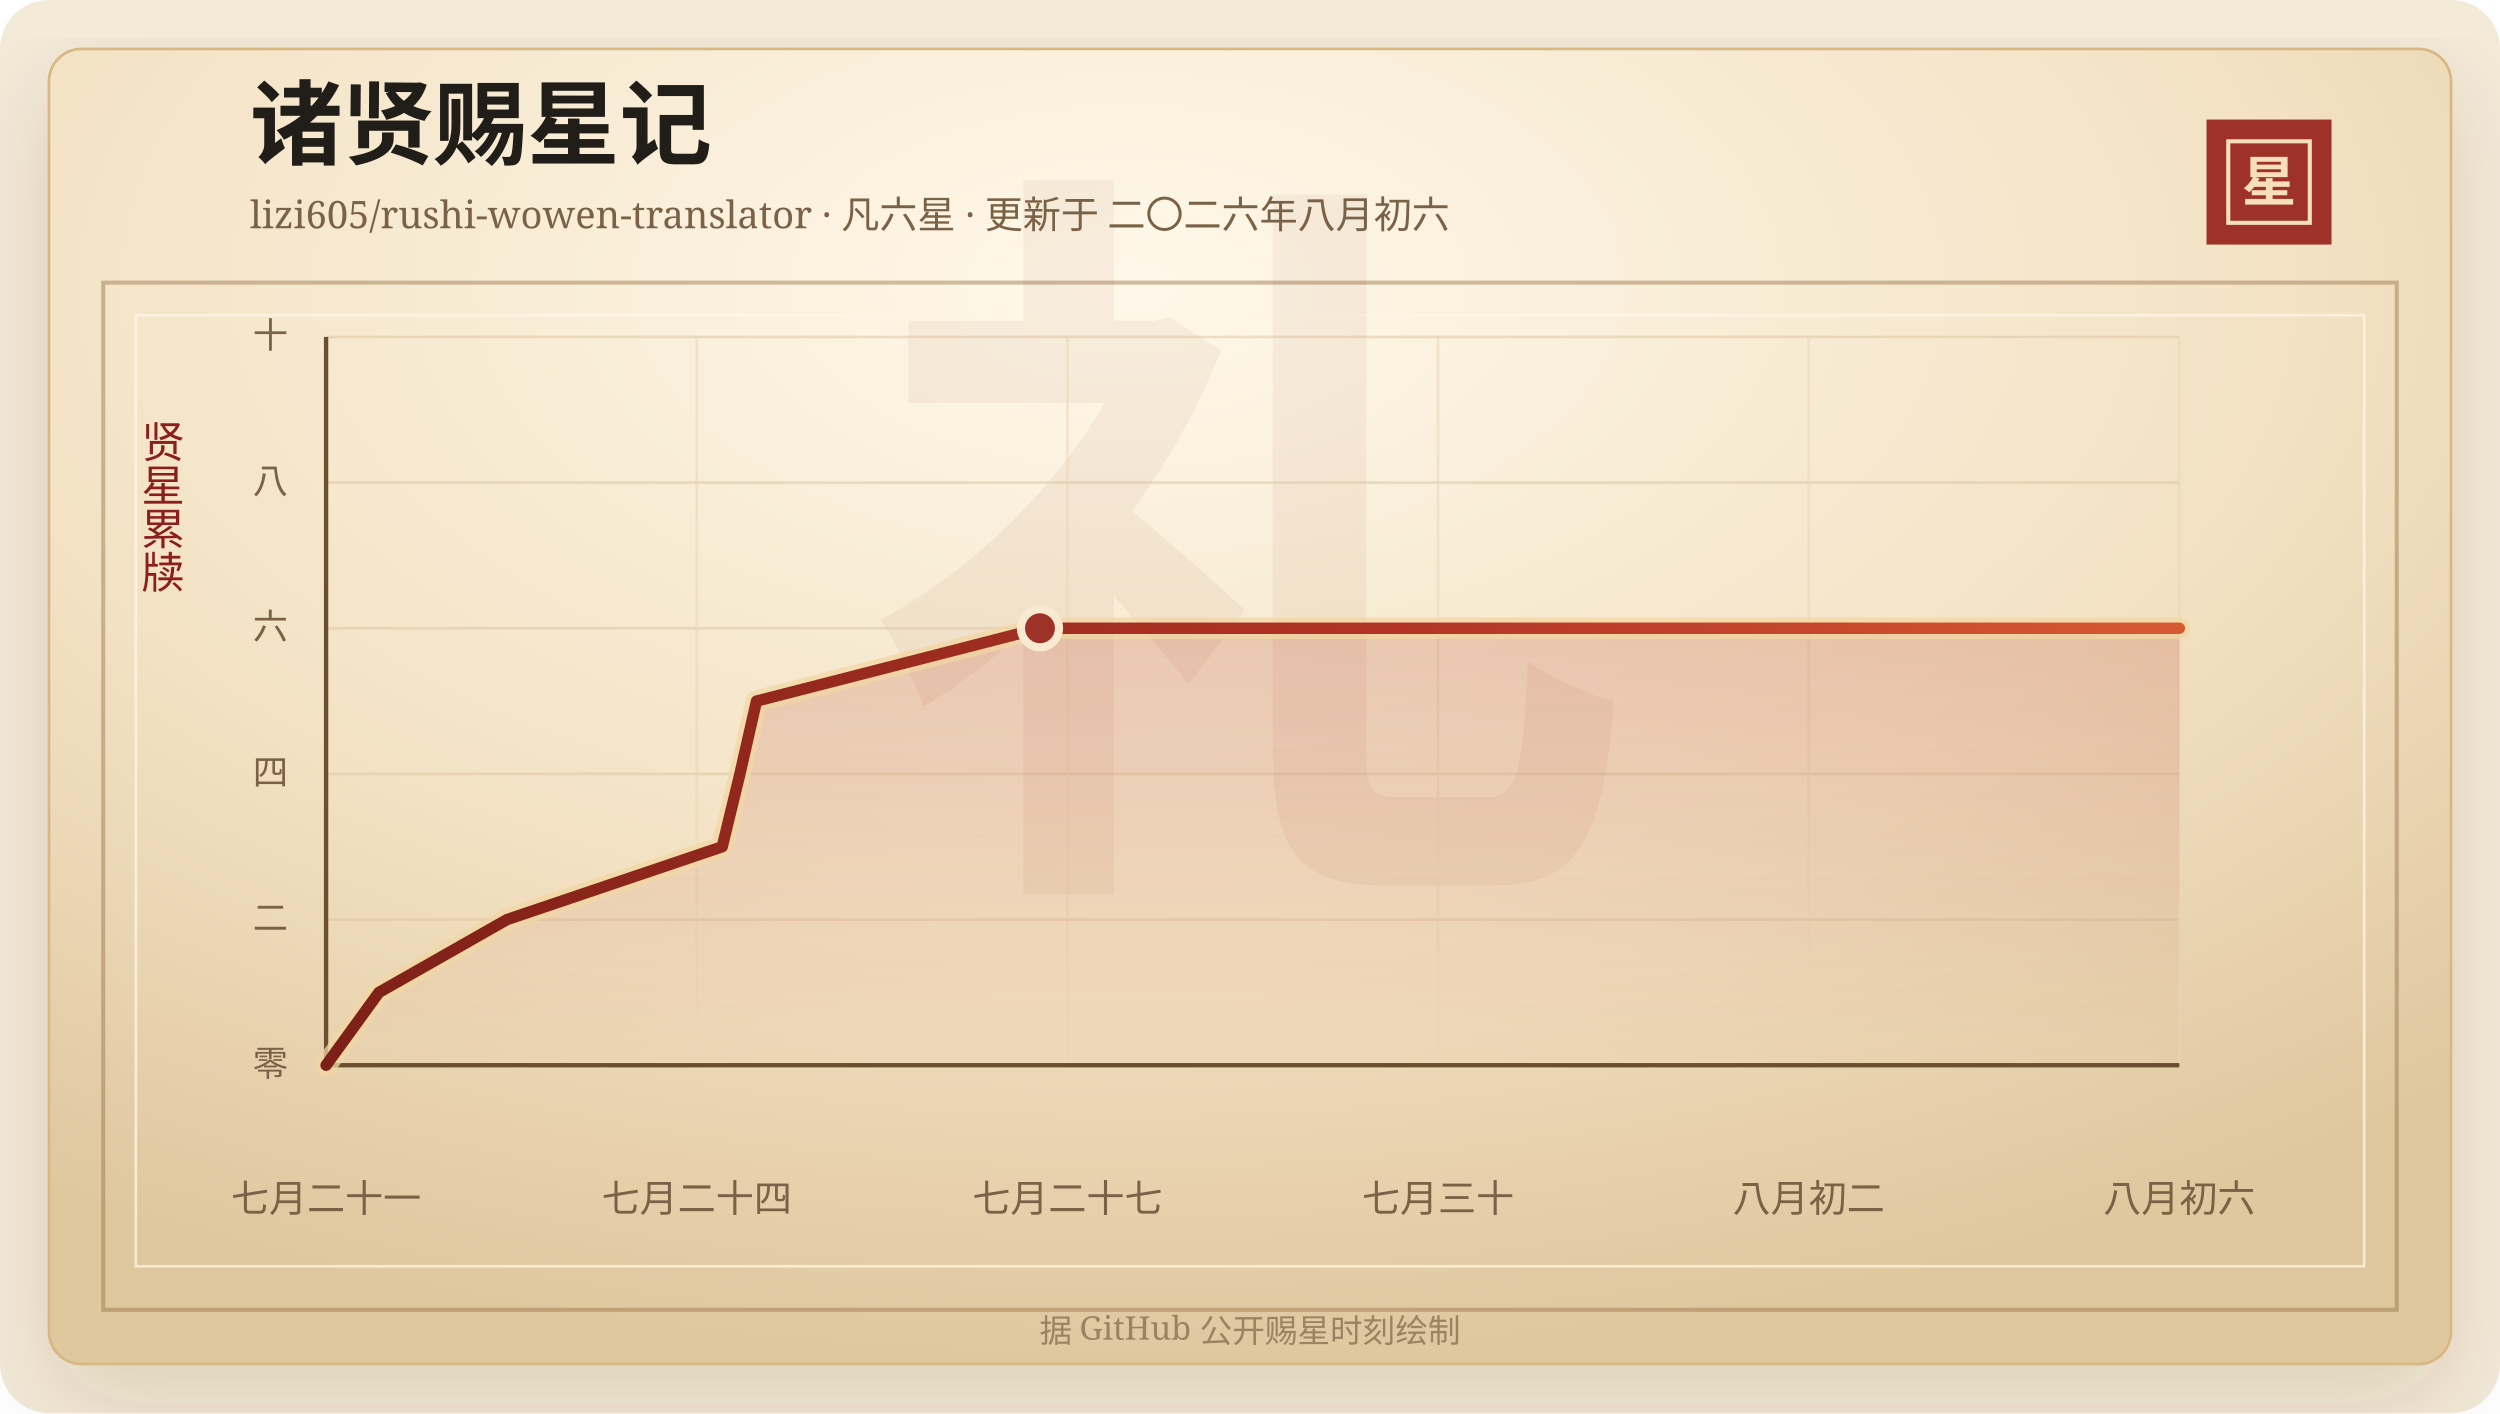
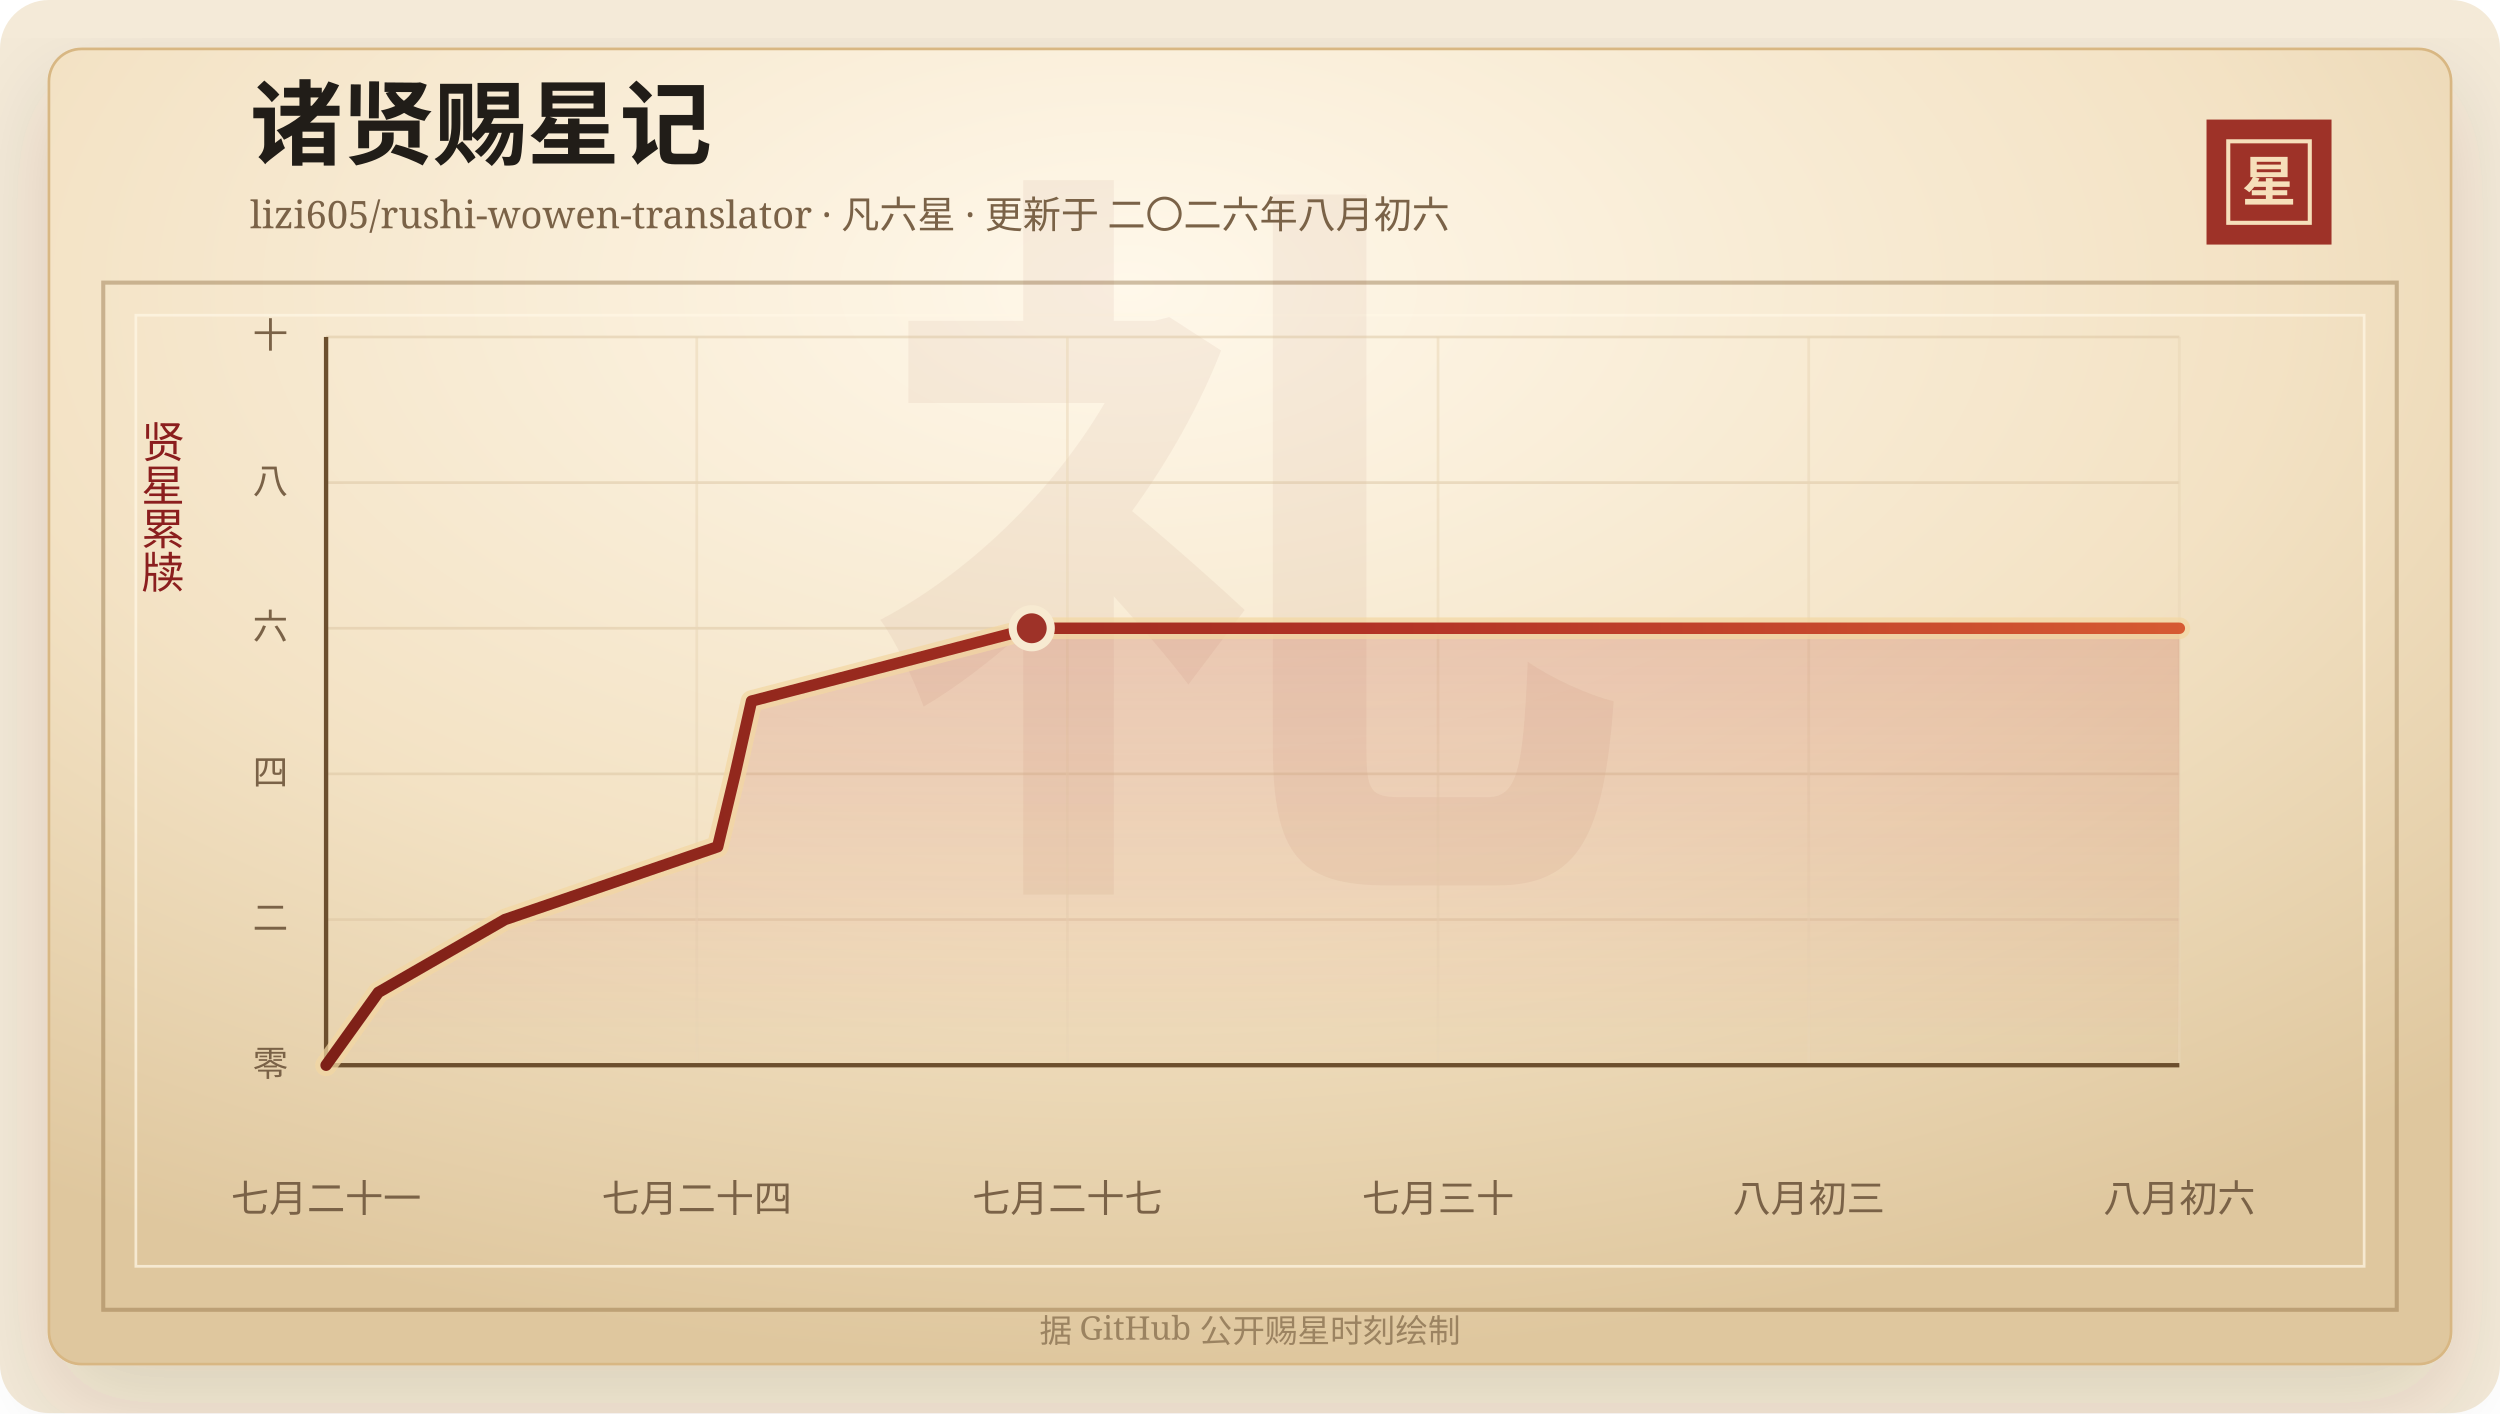
<svg xmlns="http://www.w3.org/2000/svg" width="920" height="520" viewBox="0 0 920 520" role="img" aria-labelledby="title desc">
  <defs>
    <linearGradient id="line" x1="0" x2="1" y1="0" y2="0">
      <stop offset="0%" stop-color="#7d2017" />
      <stop offset="58%" stop-color="#b33426" />
      <stop offset="100%" stop-color="#d65a32" />
    </linearGradient>
    <linearGradient id="area" x1="0" x2="0" y1="0" y2="1">
      <stop offset="0%" stop-color="#b33426" stop-opacity="0.2" />
      <stop offset="100%" stop-color="#b33426" stop-opacity="0" />
    </linearGradient>
    <radialGradient id="paper" cx="45%" cy="18%" r="82%">
      <stop offset="0%" stop-color="#fff8ea" />
      <stop offset="58%" stop-color="#f3e2c4" />
      <stop offset="100%" stop-color="#dfc79e" />
    </radialGradient>
    <filter id="shadow" x="-20%" y="-20%" width="140%" height="140%">
      <feDropShadow dx="0" dy="14" stdDeviation="18" flood-color="#3b2a20" flood-opacity="0.14" />
    </filter>
  </defs>
  <rect width="920" height="520" rx="18" fill="#f4ead8" />
  <rect x="18" y="18" width="884" height="484" rx="12" fill="url(#paper)" stroke="#d8b783" filter="url(#shadow)" />
  <rect x="38" y="104" width="844" height="378" fill="none" stroke="#8c6b3f" stroke-opacity="0.42" stroke-width="1.5" />
  <rect x="50" y="116" width="820" height="350" fill="none" stroke="#fff7e5" stroke-opacity="0.72" />
  <text x="460" y="304" text-anchor="middle" fill="#8c342a" fill-opacity="0.06" font-family="Songti SC, STSong, SimSun, serif" font-size="280" font-weight="700">礼</text>
  <text x="92" y="58" fill="#211d18" font-family="Songti SC, STSong, SimSun, serif" font-size="34" font-weight="700">诸贤赐星记</text>
  <text x="92" y="84" fill="#7a6247" font-family="Songti SC, STSong, SimSun, serif" font-size="14.0">lizi605/rushi-wowen-translator · 凡六星 · 更新于 二〇二六年八月初六</text>
  <rect x="812" y="44" width="46" height="46" fill="#9e3228" />
  <rect x="820" y="52" width="30" height="30" fill="none" stroke="#f6dfba" stroke-width="1.5" />
  <text x="835" y="74" text-anchor="middle" fill="#f6dfba" font-family="Songti SC, STSong, SimSun, serif" font-size="20" font-weight="700">星</text>
  <text x="60" y="166" text-anchor="middle" fill="#8b1e1e" font-family="Songti SC, STSong, SimSun, serif" font-size="16" writing-mode="vertical-rl">贤星累牍</text>
  <line x1="120" y1="392.00" x2="802" y2="392.00" stroke="#d9c29e" stroke-opacity="0.48" />
  <text x="106" y="396.00" text-anchor="end" fill="#7a6247" font-family="Songti SC, STSong, SimSun, serif" font-size="13">零</text>
  <line x1="120" y1="338.40" x2="802" y2="338.40" stroke="#d9c29e" stroke-opacity="0.48" />
  <text x="106" y="342.40" text-anchor="end" fill="#7a6247" font-family="Songti SC, STSong, SimSun, serif" font-size="13">二</text>
  <line x1="120" y1="284.80" x2="802" y2="284.80" stroke="#d9c29e" stroke-opacity="0.48" />
  <text x="106" y="288.80" text-anchor="end" fill="#7a6247" font-family="Songti SC, STSong, SimSun, serif" font-size="13">四</text>
  <line x1="120" y1="231.20" x2="802" y2="231.20" stroke="#d9c29e" stroke-opacity="0.48" />
  <text x="106" y="235.20" text-anchor="end" fill="#7a6247" font-family="Songti SC, STSong, SimSun, serif" font-size="13">六</text>
  <line x1="120" y1="177.60" x2="802" y2="177.60" stroke="#d9c29e" stroke-opacity="0.48" />
  <text x="106" y="181.60" text-anchor="end" fill="#7a6247" font-family="Songti SC, STSong, SimSun, serif" font-size="13">八</text>
  <line x1="120" y1="124.00" x2="802" y2="124.00" stroke="#d9c29e" stroke-opacity="0.48" />
  <text x="106" y="128.00" text-anchor="end" fill="#7a6247" font-family="Songti SC, STSong, SimSun, serif" font-size="13">十</text>
  <line x1="120.00" y1="124" x2="120.00" y2="392" stroke="#ead6b7" stroke-opacity="0.54" />
  <text x="120.00" y="446" text-anchor="middle" fill="#7a6247" font-family="Songti SC, STSong, SimSun, serif" font-size="14">七月二十一</text>
  <line x1="256.40" y1="124" x2="256.40" y2="392" stroke="#ead6b7" stroke-opacity="0.54" />
  <text x="256.40" y="446" text-anchor="middle" fill="#7a6247" font-family="Songti SC, STSong, SimSun, serif" font-size="14">七月二十四</text>
  <line x1="392.80" y1="124" x2="392.80" y2="392" stroke="#ead6b7" stroke-opacity="0.54" />
  <text x="392.80" y="446" text-anchor="middle" fill="#7a6247" font-family="Songti SC, STSong, SimSun, serif" font-size="14">七月二十七</text>
  <line x1="529.20" y1="124" x2="529.20" y2="392" stroke="#ead6b7" stroke-opacity="0.54" />
  <text x="529.20" y="446" text-anchor="middle" fill="#7a6247" font-family="Songti SC, STSong, SimSun, serif" font-size="14">七月三十</text>
  <line x1="665.60" y1="124" x2="665.60" y2="392" stroke="#ead6b7" stroke-opacity="0.54" />
-   <text x="665.60" y="446" text-anchor="middle" fill="#7a6247" font-family="Songti SC, STSong, SimSun, serif" font-size="14">八月初二</text>
+   <text x="665.60" y="446" text-anchor="middle" fill="#7a6247" font-family="Songti SC, STSong, SimSun, serif" font-size="14">八月初三</text>
  <line x1="802.00" y1="124" x2="802.00" y2="392" stroke="#ead6b7" stroke-opacity="0.54" />
  <text x="802.00" y="446" text-anchor="middle" fill="#7a6247" font-family="Songti SC, STSong, SimSun, serif" font-size="14">八月初六</text>
  <line x1="120" y1="392" x2="802" y2="392" stroke="#6c4f2e" stroke-width="1.6" />
  <line x1="120" y1="124" x2="120" y2="392" stroke="#6c4f2e" stroke-width="1.6" />
-   <polygon points="120.00,392.00 120.00,392.00 139.46,365.20 186.57,338.40 265.78,311.60 272.29,284.80 278.39,258.00 382.71,231.20 802.00,231.20 802.00,392.00" fill="url(#area)" />
-   <polyline points="120.00,392.00 139.46,365.20 186.57,338.40 265.78,311.60 272.29,284.80 278.39,258.00 382.71,231.20 802.00,231.20" fill="none" stroke="#f3d7a2" stroke-width="8" stroke-linecap="round" stroke-linejoin="round" opacity="0.72" />
-   <polyline points="120.00,392.00 139.46,365.20 186.57,338.40 265.78,311.60 272.29,284.80 278.39,258.00 382.71,231.20 802.00,231.20" fill="none" stroke="url(#line)" stroke-width="4.2" stroke-linecap="round" stroke-linejoin="round" />
-   <circle cx="382.71" cy="231.20" r="7" fill="#9e3228" stroke="#f7ead1" stroke-width="3" />
+   <polygon points="120.00,392.00 120.00,392.00 139.24,365.20 185.80,338.40 264.10,311.60 270.52,284.80 276.56,258.00 379.68,231.20 802.00,231.20 802.00,392.00" fill="url(#area)" />
+   <polyline points="120.00,392.00 139.24,365.20 185.80,338.40 264.10,311.60 270.52,284.80 276.56,258.00 379.68,231.20 802.00,231.20" fill="none" stroke="#f3d7a2" stroke-width="8" stroke-linecap="round" stroke-linejoin="round" opacity="0.72" />
+   <polyline points="120.00,392.00 139.24,365.20 185.80,338.40 264.10,311.60 270.52,284.80 276.56,258.00 379.68,231.20 802.00,231.20" fill="none" stroke="url(#line)" stroke-width="4.2" stroke-linecap="round" stroke-linejoin="round" />
+   <circle cx="379.68" cy="231.20" r="7" fill="#9e3228" stroke="#f7ead1" stroke-width="3" />
  <text x="460" y="494" text-anchor="middle" fill="#9b8361" font-family="Songti SC, STSong, SimSun, serif" font-size="12">据 GitHub 公开赐星时刻绘制</text>
</svg>
